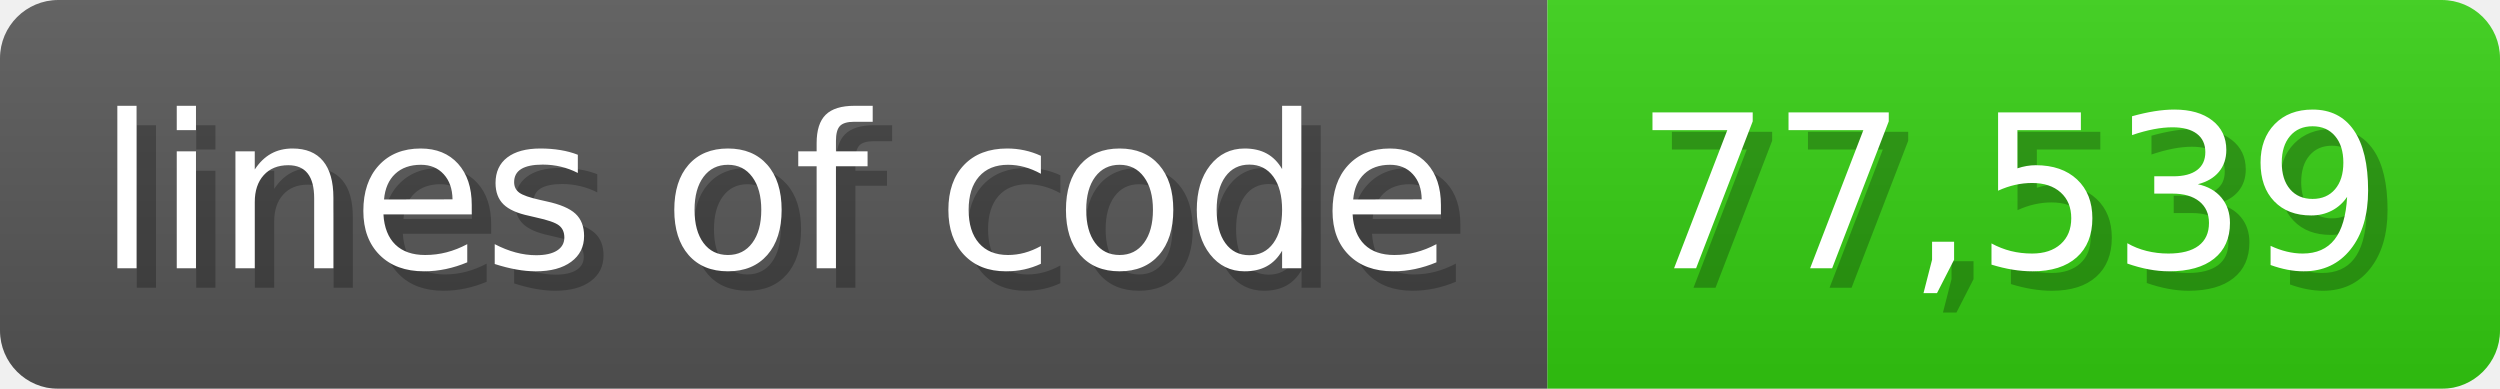
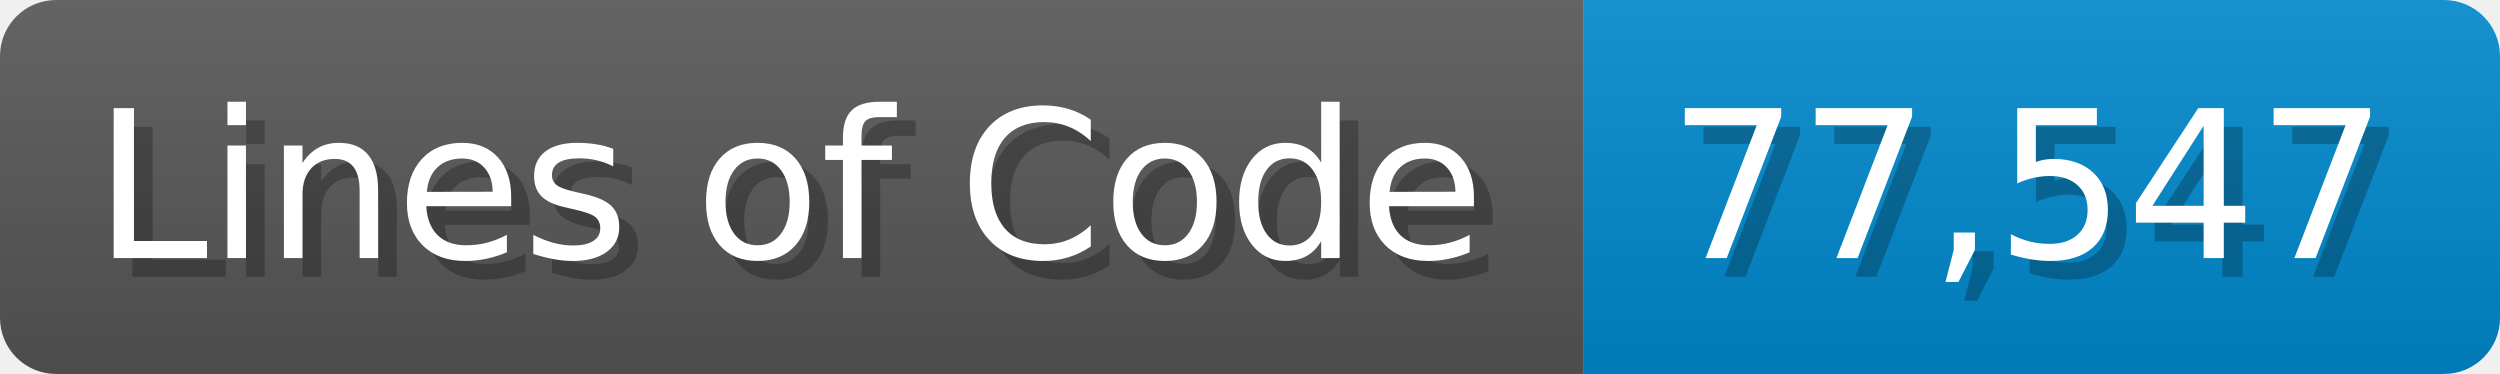
- <svg xmlns="http://www.w3.org/2000/svg" width="128.6" height="20" viewBox="0 0 1286 200">
+ <svg xmlns="http://www.w3.org/2000/svg" width="133.7" height="20" viewBox="0 0 1337 200">
  <linearGradient id="a" x2="0" y2="100%">
    <stop offset="0" stop-opacity=".1" stop-color="#EEE" />
    <stop offset="1" stop-opacity=".1" />
  </linearGradient>
  <mask id="m">
-     <rect width="1286" height="200" rx="30" fill="#FFF" />
+     <rect width="1337" height="200" rx="30" fill="#FFF" />
  </mask>
  <g mask="url(#m)">
-     <rect width="796" height="200" fill="#555" />
-     <rect width="490" height="200" fill="#3C1" x="796" />
-     <rect width="1286" height="200" fill="url(#a)" />
+     <rect width="847" height="200" fill="#555" />
+     <rect width="490" height="200" fill="#08C" x="847" />
+     <rect width="1337" height="200" fill="url(#a)" />
  </g>
  <g fill="#fff" text-anchor="start" font-family="Verdana,DejaVu Sans,sans-serif" font-size="110">
-     <text x="60" y="148" textLength="696" fill="#000" opacity="0.25">lines of code</text>
-     <text x="50" y="138" textLength="696">lines of code</text>
-     <text x="851" y="148" textLength="390" fill="#000" opacity="0.25">77,539</text>
-     <text x="841" y="138" textLength="390">77,539</text>
+     <text x="60" y="148" textLength="747" fill="#000" opacity="0.25">Lines of Code</text>
+     <text x="50" y="138" textLength="747">Lines of Code</text>
+     <text x="902" y="148" textLength="390" fill="#000" opacity="0.25">77,547</text>
+     <text x="892" y="138" textLength="390">77,547</text>
  </g>
</svg>
